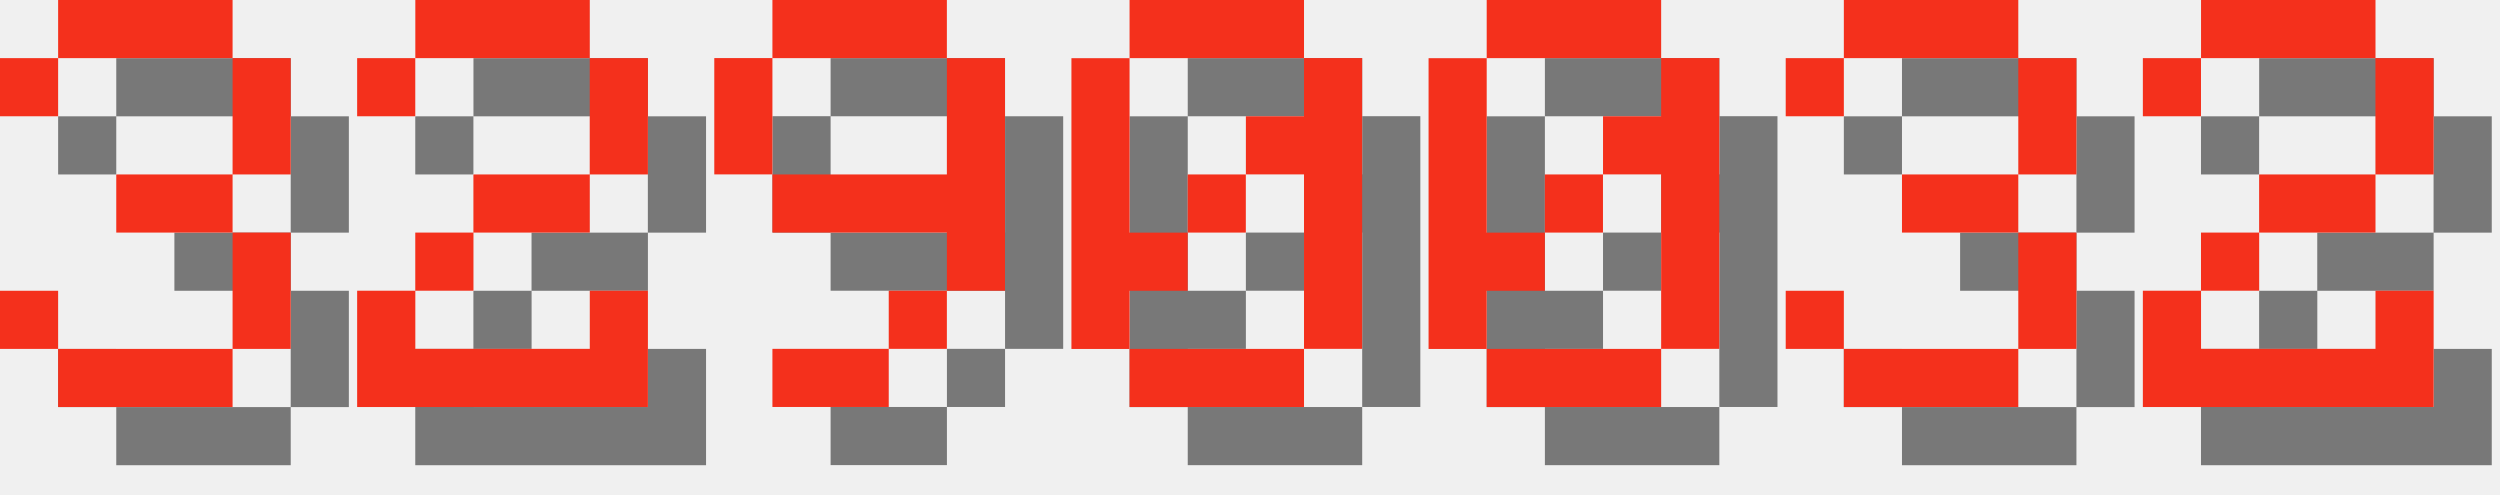
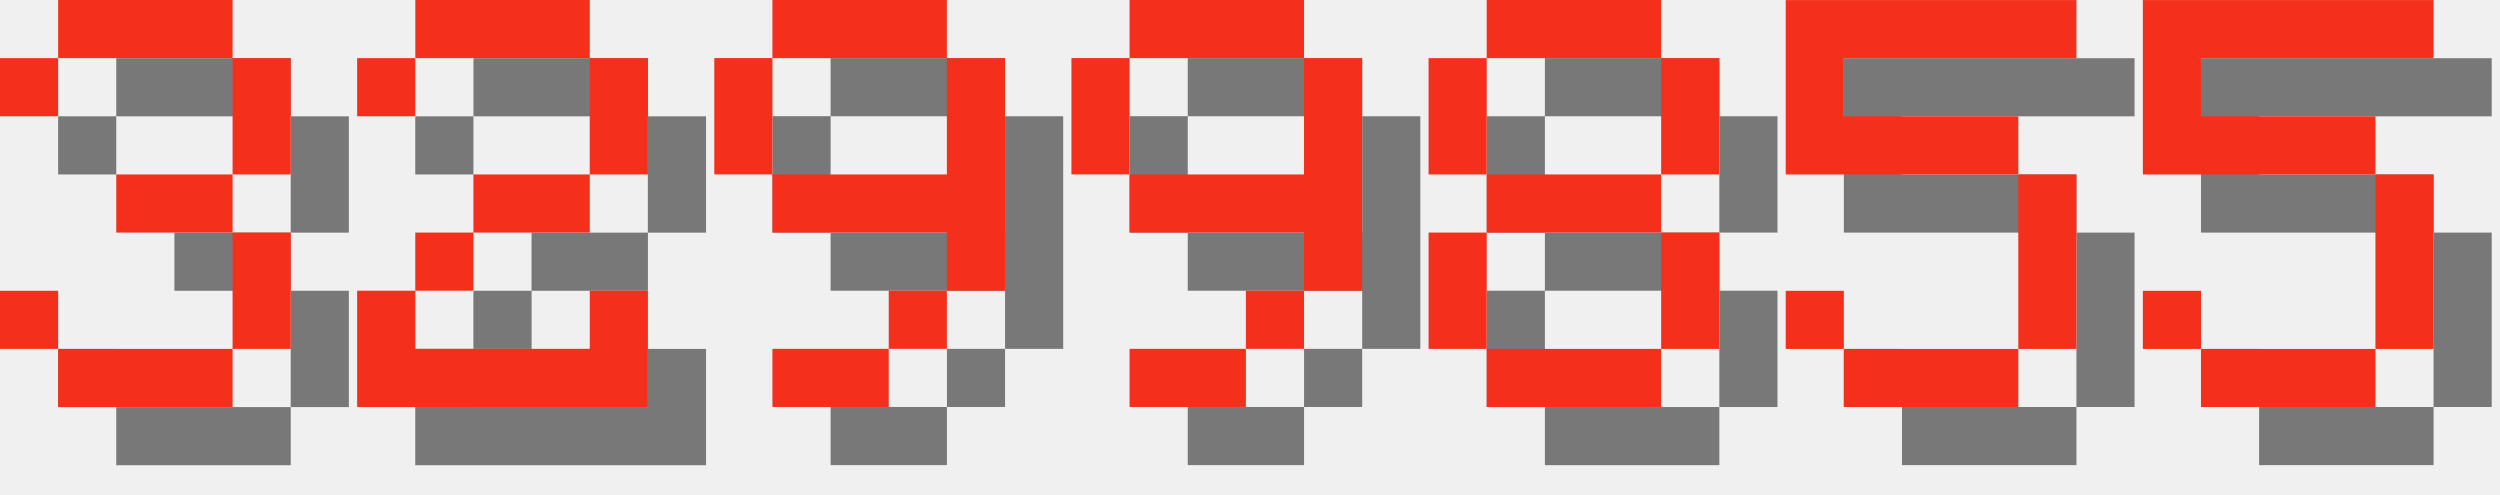
<svg xmlns="http://www.w3.org/2000/svg" version="1.1" width="182.0" height="36">
  <style>
        .text-foreground {
            fill: #F4301C;
        }
        .text-shadow {
            fill: #000000;
            fill-opacity: 0.5;
        }
    </style>
  <g class="digit" id="digit_3" transform="translate(0.0, 0), scale(4)">
    <path id="digit_3_shadow" class="text-shadow" d="m1.058 2.117v1.058h1.058v-1.058h3.175v2.117h-2.117v1.058h2.117v2.117h-3.175v-1.058h-1.058v1.058h1.058v1.058h3.175v-1.058h1.058v-2.117h-1.058v-1.058h1.058v-2.117h-1.058v-1.058h-3.175v1.058h-1.058z" fill-opacity=".5" style="paint-order:stroke fill markers" />
    <path id="digit_3_fg" class="text-foreground" d="m0 1.058v1.058h1.058v-1.058h3.175v2.117h-2.117v1.058h2.117v2.117h-3.175v-1.058h-1.058v1.058h1.058v1.058h3.175v-1.058h1.058v-2.117h-1.058v-1.058h1.058v-2.117h-1.058v-1.058h-3.175v1.058h-1.058z" fill="#fff" style="paint-order:stroke fill markers" />
  </g>
  <g class="digit" id="digit_2" transform="translate(26.0, 0), scale(4)">
    <path id="digit_2_shadow" class="text-shadow" d="m1.058 2.117v1.058h1.058v-1.058h3.175v2.117h-2.117v1.058h-1.058v1.058h-1.058v2.117h5.292v-2.117h-1.058v1.058h-3.175v-1.058h1.058v-1.058h2.117v-1.058h1.058v-2.117h-1.058v-1.058h-3.175v1.058h-1.058z" fill-opacity=".5" style="paint-order:stroke fill markers" />
    <path id="digit_2_fg" class="text-foreground" d="m0 1.058v1.058h1.058v-1.058h3.175v2.117h-2.117v1.058h-1.058v1.058h-1.058v2.117h5.292v-2.117h-1.058v1.058h-3.175v-1.058h1.058v-1.058h2.117v-1.058h1.058v-2.117h-1.058v-1.058h-3.175v1.058h-1.058z" fill="#fff" style="paint-order:stroke fill markers" />
  </g>
  <g class="digit" id="digit_9" transform="translate(52.0, 0), scale(4)">
    <path id="digit_9_shadow" class="text-shadow" d="m2.117 1.058v1.058h3.175v-1.058h-3.175zm3.175 1.058v2.117h-3.175v1.058h3.175v1.058h1.058v-4.233h-1.058zm0 4.233h-1.058v1.058h1.058v-1.058zm-1.058 1.058h-2.117v1.058h2.117v-1.058zm-2.117-3.175v-2.117h-1.058v2.117h1.058z" fill-opacity=".5" style="paint-order:stroke fill markers" />
    <path id="digit_9_fg" class="text-foreground" d="m1.058 0v1.058h3.175v-1.058h-3.175zm3.175 1.058v2.117h-3.175v1.058h3.175v1.058h1.058v-4.233h-1.058zm0 4.233h-1.058v1.058h1.058v-1.058zm-1.058 1.058h-2.117v1.058h2.117v-1.058zm-2.117-3.175v-2.117h-1.058v2.117h1.058z" fill="#fff" style="paint-order:stroke fill markers" />
  </g>
-   <g class="digit" id="digit_0" transform="translate(78.0, 0), scale(4)">
-     <path id="digit_0_shadow" class="text-shadow" d="m2.117 1.058v1.058h3.175v-1.058h-3.175zm3.175 1.058v1.058h-1.058v1.058h1.058v3.175h1.058v-5.292h-1.058zm0 5.292h-3.175v1.058h3.175v-1.058zm-3.175 0v-1.058h1.058v-1.058h-1.058v-3.175h-1.058v5.292h1.058zm1.058-2.117h1.058v-1.058h-1.058v1.058z" fill-opacity=".5" style="paint-order:stroke fill markers" />
-     <path id="digit_0_fg" class="text-foreground" d="m1.058 0v1.058h3.175v-1.058h-3.175zm3.175 1.058v1.058h-1.058v1.058h1.058v3.175h1.058v-5.292h-1.058zm0 5.292h-3.175v1.058h3.175v-1.058zm-3.175 0v-1.058h1.058v-1.058h-1.058v-3.175h-1.058v5.292h1.058zm1.058-2.117h1.058v-1.058h-1.058v1.058z" fill="#fff" style="paint-order:stroke fill markers" />
+   <g class="digit" id="digit_9" transform="translate(78.0, 0), scale(4)">
+     <path id="digit_9_shadow" class="text-shadow" d="m2.117 1.058v1.058h3.175v-1.058h-3.175zm3.175 1.058v2.117h-3.175v1.058h3.175v1.058h1.058v-4.233h-1.058zm0 4.233h-1.058v1.058h1.058v-1.058zm-1.058 1.058h-2.117v1.058h2.117v-1.058zm-2.117-3.175v-2.117h-1.058v2.117h1.058z" fill-opacity=".5" style="paint-order:stroke fill markers" />
+     <path id="digit_9_fg" class="text-foreground" d="m1.058 0v1.058h3.175v-1.058h-3.175zm3.175 1.058v2.117h-3.175v1.058h3.175v1.058h1.058v-4.233h-1.058zm0 4.233h-1.058v1.058h1.058v-1.058zm-1.058 1.058h-2.117v1.058h2.117v-1.058zm-2.117-3.175v-2.117h-1.058v2.117h1.058z" fill="#fff" style="paint-order:stroke fill markers" />
  </g>
-   <g class="digit" id="digit_0" transform="translate(104.0, 0), scale(4)">
-     <path id="digit_0_shadow" class="text-shadow" d="m2.117 1.058v1.058h3.175v-1.058h-3.175zm3.175 1.058v1.058h-1.058v1.058h1.058v3.175h1.058v-5.292h-1.058zm0 5.292h-3.175v1.058h3.175v-1.058zm-3.175 0v-1.058h1.058v-1.058h-1.058v-3.175h-1.058v5.292h1.058zm1.058-2.117h1.058v-1.058h-1.058v1.058z" fill-opacity=".5" style="paint-order:stroke fill markers" />
-     <path id="digit_0_fg" class="text-foreground" d="m1.058 0v1.058h3.175v-1.058h-3.175zm3.175 1.058v1.058h-1.058v1.058h1.058v3.175h1.058v-5.292h-1.058zm0 5.292h-3.175v1.058h3.175v-1.058zm-3.175 0v-1.058h1.058v-1.058h-1.058v-3.175h-1.058v5.292h1.058zm1.058-2.117h1.058v-1.058h-1.058v1.058z" fill="#fff" style="paint-order:stroke fill markers" />
+   <g class="digit" id="digit_8" transform="translate(104.0, 0), scale(4)">
+     <path id="digit_8_shadow" class="text-shadow" d="m2.117 1.058v1.058h3.175v-1.058h-3.175zm3.175 1.058v2.117h1.058v-2.117h-1.058zm0 2.117h-3.175v1.058h3.175v-1.058zm0 1.058v2.117h1.058v-2.117h-1.058zm0 2.117h-3.175v1.058h3.175v-1.058zm-3.175 0v-2.117h-1.058v2.117h1.058zm0-3.175v-2.117h-1.058v2.117h1.058z" fill-opacity=".5" style="paint-order:stroke fill markers" />
+     <path id="digit_8_fg" class="text-foreground" d="m1.058 0v1.058h3.175v-1.058h-3.175zm3.175 1.058v2.117h1.058v-2.117h-1.058zm0 2.117h-3.175v1.058h3.175v-1.058zm0 1.058v2.117h1.058v-2.117h-1.058zm0 2.117h-3.175v1.058h3.175v-1.058zm-3.175 0v-2.117h-1.058v2.117h1.058zm0-3.175v-2.117h-1.058v2.117h1.058z" fill="#fff" style="paint-order:stroke fill markers" />
  </g>
-   <g class="digit" id="digit_3" transform="translate(130.0, 0), scale(4)">
-     <path id="digit_3_shadow" class="text-shadow" d="m1.058 2.117v1.058h1.058v-1.058h3.175v2.117h-2.117v1.058h2.117v2.117h-3.175v-1.058h-1.058v1.058h1.058v1.058h3.175v-1.058h1.058v-2.117h-1.058v-1.058h1.058v-2.117h-1.058v-1.058h-3.175v1.058h-1.058z" fill-opacity=".5" style="paint-order:stroke fill markers" />
-     <path id="digit_3_fg" class="text-foreground" d="m0 1.058v1.058h1.058v-1.058h3.175v2.117h-2.117v1.058h2.117v2.117h-3.175v-1.058h-1.058v1.058h1.058v1.058h3.175v-1.058h1.058v-2.117h-1.058v-1.058h1.058v-2.117h-1.058v-1.058h-3.175v1.058h-1.058z" fill="#fff" style="paint-order:stroke fill markers" />
+   <g class="digit" id="digit_5" transform="translate(130.0, 0), scale(4)">
+     <path id="digit_5_shadow" class="text-shadow" d="m1.058 1.058v3.175h4.233v3.175h-3.175v-1.058h-1.058v1.058h1.058v1.058h3.175v-1.058h1.058v-3.175h-1.058v-1.058h-3.175v-1.058h4.233v-1.058h-5.292z" fill-opacity=".5" style="paint-order:stroke fill markers" />
+     <path id="digit_5_fg" class="text-foreground" d="m0 0v3.175h4.233v3.175h-3.175v-1.058h-1.058v1.058h1.058v1.058h3.175v-1.058h1.058v-3.175h-1.058v-1.058h-3.175v-1.058h4.233v-1.058h-5.292z" fill="#fff" style="paint-order:stroke fill markers" />
  </g>
-   <g class="digit" id="digit_2" transform="translate(156.0, 0), scale(4)">
-     <path id="digit_2_shadow" class="text-shadow" d="m1.058 2.117v1.058h1.058v-1.058h3.175v2.117h-2.117v1.058h-1.058v1.058h-1.058v2.117h5.292v-2.117h-1.058v1.058h-3.175v-1.058h1.058v-1.058h2.117v-1.058h1.058v-2.117h-1.058v-1.058h-3.175v1.058h-1.058z" fill-opacity=".5" style="paint-order:stroke fill markers" />
-     <path id="digit_2_fg" class="text-foreground" d="m0 1.058v1.058h1.058v-1.058h3.175v2.117h-2.117v1.058h-1.058v1.058h-1.058v2.117h5.292v-2.117h-1.058v1.058h-3.175v-1.058h1.058v-1.058h2.117v-1.058h1.058v-2.117h-1.058v-1.058h-3.175v1.058h-1.058z" fill="#fff" style="paint-order:stroke fill markers" />
+   <g class="digit" id="digit_5" transform="translate(156.0, 0), scale(4)">
+     <path id="digit_5_shadow" class="text-shadow" d="m1.058 1.058v3.175h4.233v3.175h-3.175v-1.058h-1.058v1.058h1.058v1.058h3.175v-1.058h1.058v-3.175h-1.058v-1.058h-3.175v-1.058h4.233v-1.058h-5.292z" fill-opacity=".5" style="paint-order:stroke fill markers" />
+     <path id="digit_5_fg" class="text-foreground" d="m0 0v3.175h4.233v3.175h-3.175v-1.058h-1.058v1.058h1.058v1.058h3.175v-1.058h1.058v-3.175h-1.058v-1.058h-3.175v-1.058h4.233v-1.058h-5.292z" fill="#fff" style="paint-order:stroke fill markers" />
  </g>
</svg>
